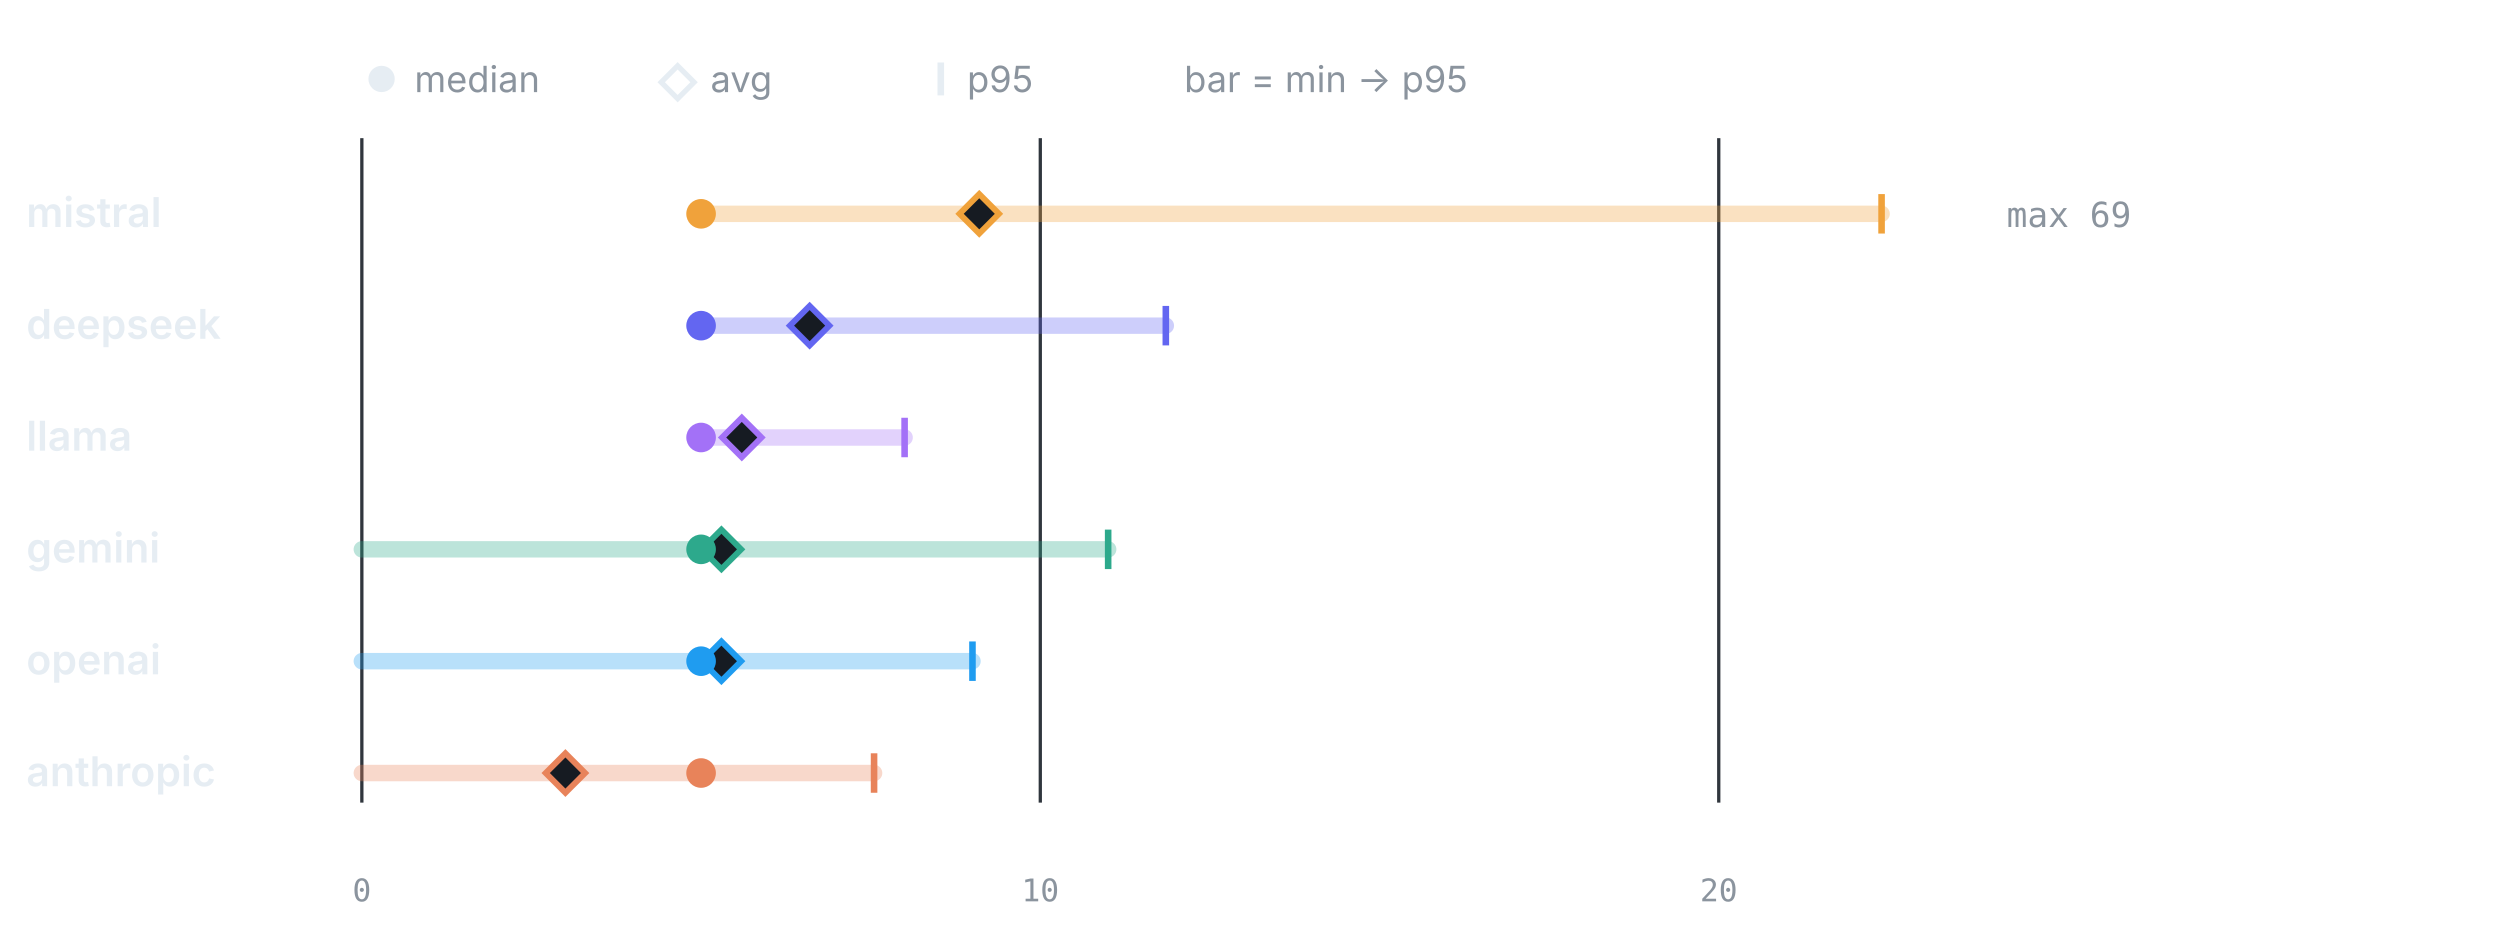
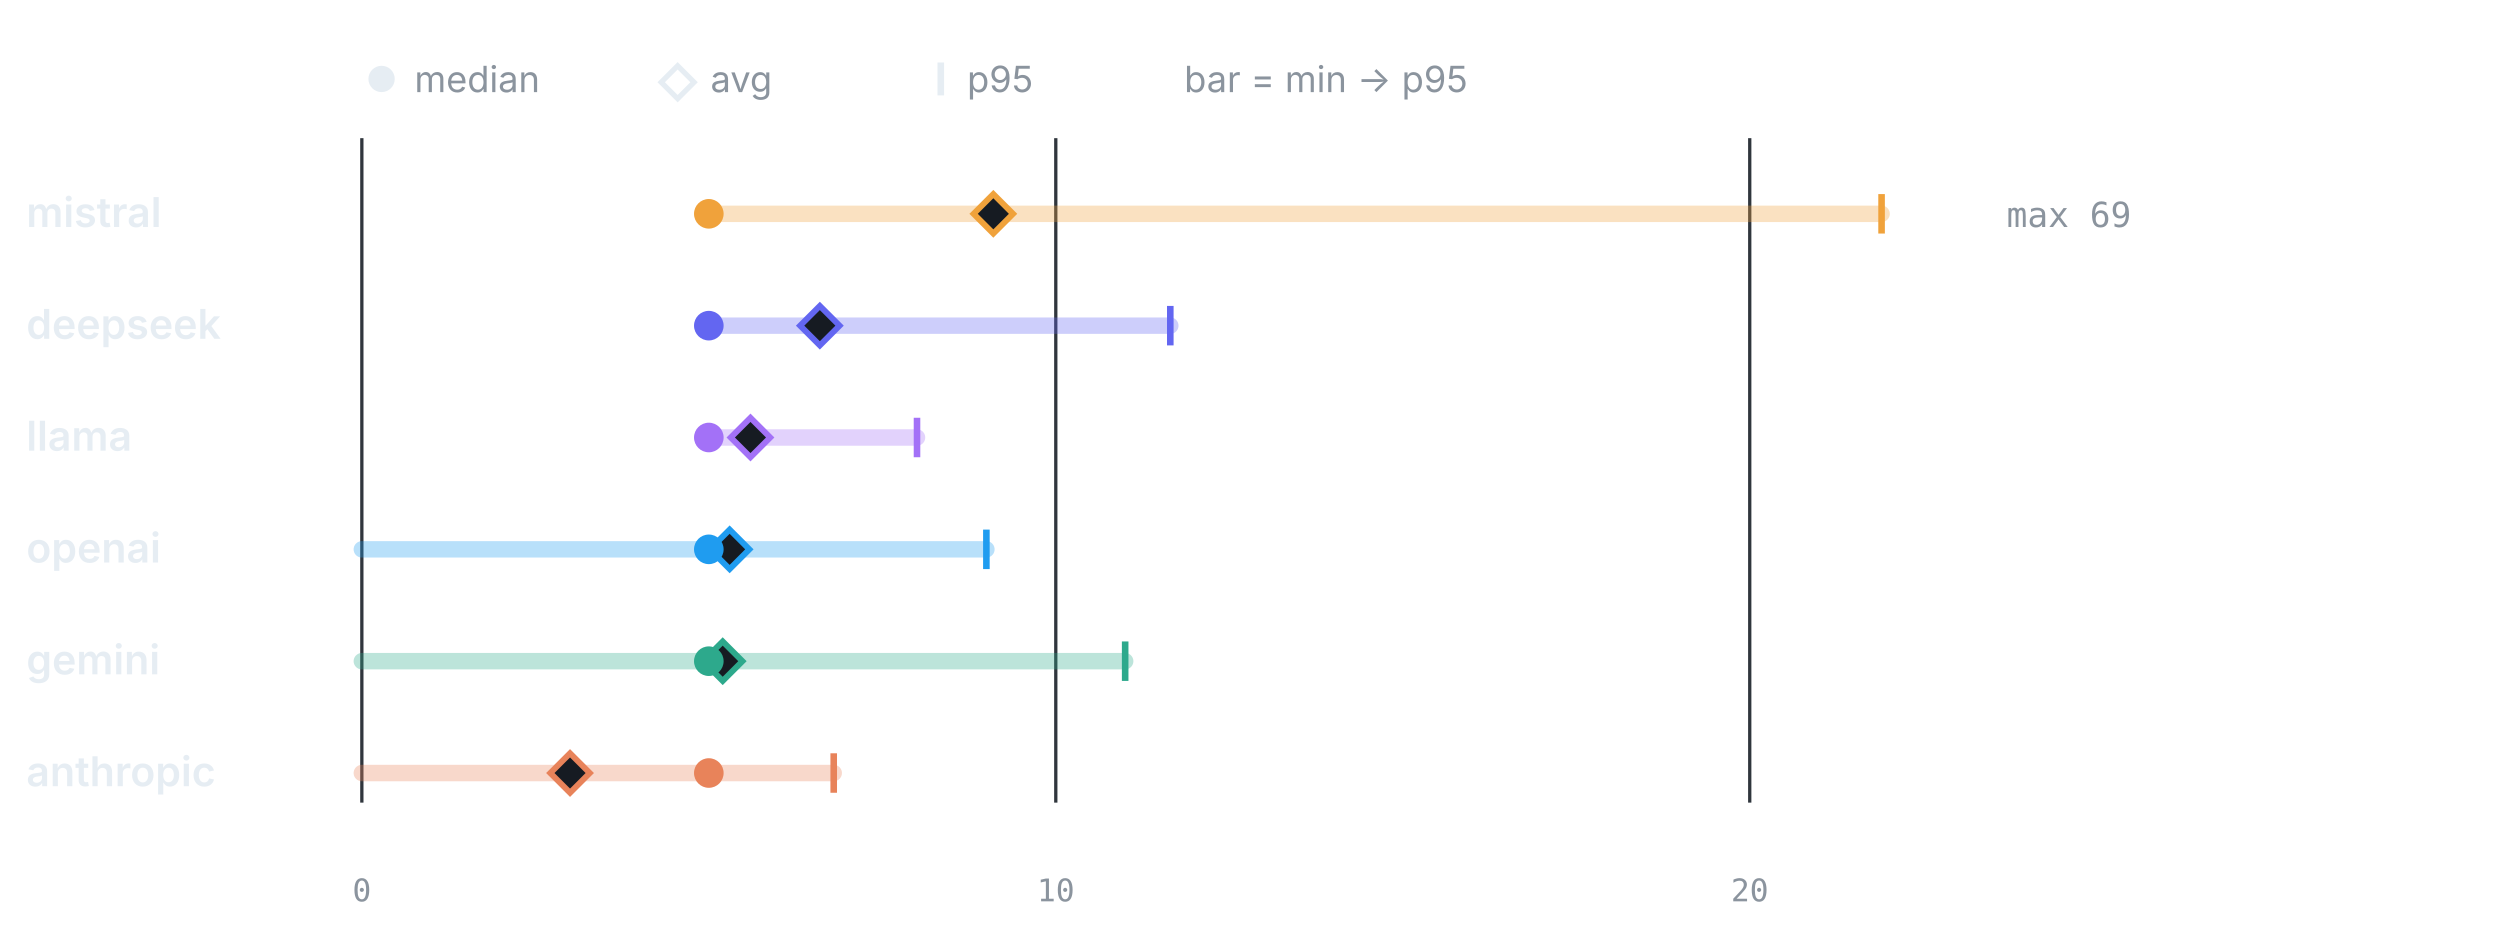
<svg xmlns="http://www.w3.org/2000/svg" viewBox="0 0 760 286" width="760" height="286" role="img" aria-label="LLM calls per test by provider" font-family="-apple-system,BlinkMacSystemFont,'Segoe UI',system-ui,sans-serif">
  <circle cx="116" cy="24" r="4" fill="#e6edf3" />
  <text x="126" y="28" font-size="11" font-weight="400" text-anchor="start" fill="#8b949e">median</text>
  <path d="M206 20 l5 5 -5 5 -5 -5 z" fill="none" stroke="#e6edf3" stroke-width="1.6" />
  <text x="216" y="28" font-size="11" font-weight="400" text-anchor="start" fill="#8b949e">avg</text>
  <line x1="286" y1="19" x2="286" y2="29" stroke="#e6edf3" stroke-width="2" />
  <text x="294" y="28" font-size="11" font-weight="400" text-anchor="start" fill="#8b949e">p95</text>
  <text x="360" y="28" font-size="11" font-weight="400" text-anchor="start" fill="#8b949e">bar = min → p95</text>
  <line x1="110" y1="42" x2="110" y2="244" stroke="#30363d" stroke-width="1" />
  <text x="110" y="274" font-size="9.5" font-weight="400" text-anchor="middle" fill="#8b949e" font-family="ui-monospace,SFMono-Regular,Menlo,monospace">0</text>
-   <line x1="316.25" y1="42" x2="316.25" y2="244" stroke="#30363d" stroke-width="1" />
-   <text x="316.25" y="274" font-size="9.5" font-weight="400" text-anchor="middle" fill="#8b949e" font-family="ui-monospace,SFMono-Regular,Menlo,monospace">10</text>
-   <line x1="522.5" y1="42" x2="522.5" y2="244" stroke="#30363d" stroke-width="1" />
-   <text x="522.5" y="274" font-size="9.5" font-weight="400" text-anchor="middle" fill="#8b949e" font-family="ui-monospace,SFMono-Regular,Menlo,monospace">20</text>
+   <line x1="320.96" y1="42" x2="320.96" y2="244" stroke="#30363d" stroke-width="1" />
+   <text x="320.96" y="274" font-size="9.5" font-weight="400" text-anchor="middle" fill="#8b949e" font-family="ui-monospace,SFMono-Regular,Menlo,monospace">10</text>
+   <line x1="531.92" y1="42" x2="531.92" y2="244" stroke="#30363d" stroke-width="1" />
+   <text x="531.92" y="274" font-size="9.5" font-weight="400" text-anchor="middle" fill="#8b949e" font-family="ui-monospace,SFMono-Regular,Menlo,monospace">20</text>
  <text x="8" y="69" font-size="12.5" font-weight="600" text-anchor="start" fill="#e6edf3">mistral</text>
-   <line x1="213.13" y1="65" x2="572" y2="65" stroke="#F0A23B" stroke-width="5" stroke-linecap="round" opacity="0.32" />
+   <line x1="215.48" y1="65" x2="572" y2="65" stroke="#F0A23B" stroke-width="5" stroke-linecap="round" opacity="0.32" />
  <line x1="572" y1="59" x2="572" y2="71" stroke="#F0A23B" stroke-width="2" />
-   <path d="M297.69 59 l6 6 -6 6 -6 -6 z" fill="#161b22" stroke="#F0A23B" stroke-width="1.8" />
-   <circle cx="213.13" cy="65" r="4.5" fill="#F0A23B" />
+   <path d="M301.97 59 l6 6 -6 6 -6 -6 z" fill="#161b22" stroke="#F0A23B" stroke-width="1.8" />
+   <circle cx="215.48" cy="65" r="4.5" fill="#F0A23B" />
  <text x="610" y="69" font-size="10.5" font-weight="400" text-anchor="start" fill="#8b949e" font-family="ui-monospace,SFMono-Regular,Menlo,monospace">max 69</text>
  <text x="8" y="103" font-size="12.5" font-weight="600" text-anchor="start" fill="#e6edf3">deepseek</text>
-   <line x1="213.13" y1="99" x2="354.41" y2="99" stroke="#6366F1" stroke-width="5" stroke-linecap="round" opacity="0.32" />
-   <line x1="354.41" y1="93" x2="354.41" y2="105" stroke="#6366F1" stroke-width="2" />
-   <path d="M246.13 93 l6 6 -6 6 -6 -6 z" fill="#161b22" stroke="#6366F1" stroke-width="1.8" />
-   <circle cx="213.13" cy="99" r="4.5" fill="#6366F1" />
+   <line x1="215.48" y1="99" x2="355.77" y2="99" stroke="#6366F1" stroke-width="5" stroke-linecap="round" opacity="0.32" />
+   <line x1="355.77" y1="93" x2="355.77" y2="105" stroke="#6366F1" stroke-width="2" />
+   <path d="M249.23 93 l6 6 -6 6 -6 -6 z" fill="#161b22" stroke="#6366F1" stroke-width="1.8" />
+   <circle cx="215.48" cy="99" r="4.5" fill="#6366F1" />
  <text x="8" y="137" font-size="12.5" font-weight="600" text-anchor="start" fill="#e6edf3">llama</text>
-   <line x1="213.13" y1="133" x2="275" y2="133" stroke="#A371F7" stroke-width="5" stroke-linecap="round" opacity="0.32" />
-   <line x1="275" y1="127" x2="275" y2="139" stroke="#A371F7" stroke-width="2" />
-   <path d="M225.5 127 l6 6 -6 6 -6 -6 z" fill="#161b22" stroke="#A371F7" stroke-width="1.8" />
-   <circle cx="213.13" cy="133" r="4.5" fill="#A371F7" />
-   <text x="8" y="171" font-size="12.5" font-weight="600" text-anchor="start" fill="#e6edf3">gemini</text>
-   <line x1="110" y1="167" x2="336.88" y2="167" stroke="#2DA98C" stroke-width="5" stroke-linecap="round" opacity="0.32" />
-   <line x1="336.88" y1="161" x2="336.88" y2="173" stroke="#2DA98C" stroke-width="2" />
-   <path d="M219.31 161 l6 6 -6 6 -6 -6 z" fill="#161b22" stroke="#2DA98C" stroke-width="1.8" />
-   <circle cx="213.13" cy="167" r="4.5" fill="#2DA98C" />
-   <text x="8" y="205" font-size="12.5" font-weight="600" text-anchor="start" fill="#e6edf3">openai</text>
-   <line x1="110" y1="201" x2="295.63" y2="201" stroke="#1F9CF0" stroke-width="5" stroke-linecap="round" opacity="0.32" />
-   <line x1="295.63" y1="195" x2="295.63" y2="207" stroke="#1F9CF0" stroke-width="2" />
-   <path d="M219.31 195 l6 6 -6 6 -6 -6 z" fill="#161b22" stroke="#1F9CF0" stroke-width="1.8" />
-   <circle cx="213.13" cy="201" r="4.5" fill="#1F9CF0" />
+   <line x1="215.48" y1="133" x2="278.77" y2="133" stroke="#A371F7" stroke-width="5" stroke-linecap="round" opacity="0.32" />
+   <line x1="278.77" y1="127" x2="278.77" y2="139" stroke="#A371F7" stroke-width="2" />
+   <path d="M228.14 127 l6 6 -6 6 -6 -6 z" fill="#161b22" stroke="#A371F7" stroke-width="1.8" />
+   <circle cx="215.48" cy="133" r="4.5" fill="#A371F7" />
+   <text x="8" y="171" font-size="12.5" font-weight="600" text-anchor="start" fill="#e6edf3">openai</text>
+   <line x1="110" y1="167" x2="299.86" y2="167" stroke="#1F9CF0" stroke-width="5" stroke-linecap="round" opacity="0.32" />
+   <line x1="299.86" y1="161" x2="299.86" y2="173" stroke="#1F9CF0" stroke-width="2" />
+   <path d="M221.81 161 l6 6 -6 6 -6 -6 z" fill="#161b22" stroke="#1F9CF0" stroke-width="1.8" />
+   <circle cx="215.48" cy="167" r="4.5" fill="#1F9CF0" />
+   <text x="8" y="205" font-size="12.5" font-weight="600" text-anchor="start" fill="#e6edf3">gemini</text>
+   <line x1="110" y1="201" x2="342.05" y2="201" stroke="#2DA98C" stroke-width="5" stroke-linecap="round" opacity="0.32" />
+   <line x1="342.05" y1="195" x2="342.05" y2="207" stroke="#2DA98C" stroke-width="2" />
+   <path d="M219.7 195 l6 6 -6 6 -6 -6 z" fill="#161b22" stroke="#2DA98C" stroke-width="1.8" />
+   <circle cx="215.48" cy="201" r="4.5" fill="#2DA98C" />
  <text x="8" y="239" font-size="12.5" font-weight="600" text-anchor="start" fill="#e6edf3">anthropic</text>
-   <line x1="110" y1="235" x2="265.72" y2="235" stroke="#E8835A" stroke-width="5" stroke-linecap="round" opacity="0.32" />
-   <line x1="265.72" y1="229" x2="265.72" y2="241" stroke="#E8835A" stroke-width="2" />
-   <path d="M171.88 229 l6 6 -6 6 -6 -6 z" fill="#161b22" stroke="#E8835A" stroke-width="1.8" />
-   <circle cx="213.13" cy="235" r="4.5" fill="#E8835A" />
+   <line x1="110" y1="235" x2="253.45" y2="235" stroke="#E8835A" stroke-width="5" stroke-linecap="round" opacity="0.32" />
+   <line x1="253.45" y1="229" x2="253.45" y2="241" stroke="#E8835A" stroke-width="2" />
+   <path d="M173.29 229 l6 6 -6 6 -6 -6 z" fill="#161b22" stroke="#E8835A" stroke-width="1.8" />
+   <circle cx="215.48" cy="235" r="4.5" fill="#E8835A" />
</svg>
